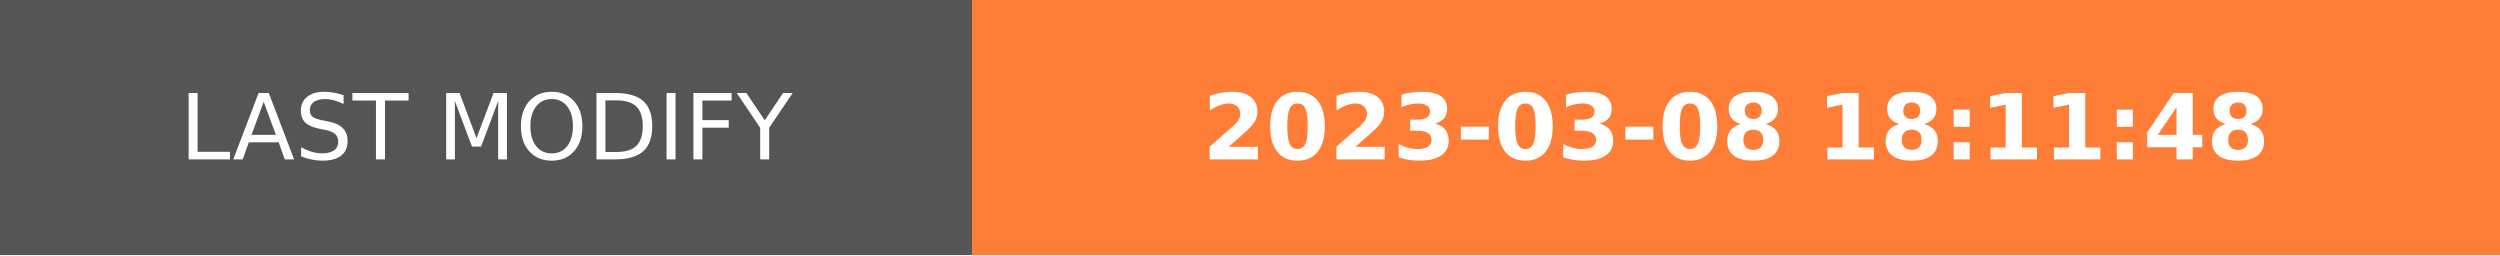
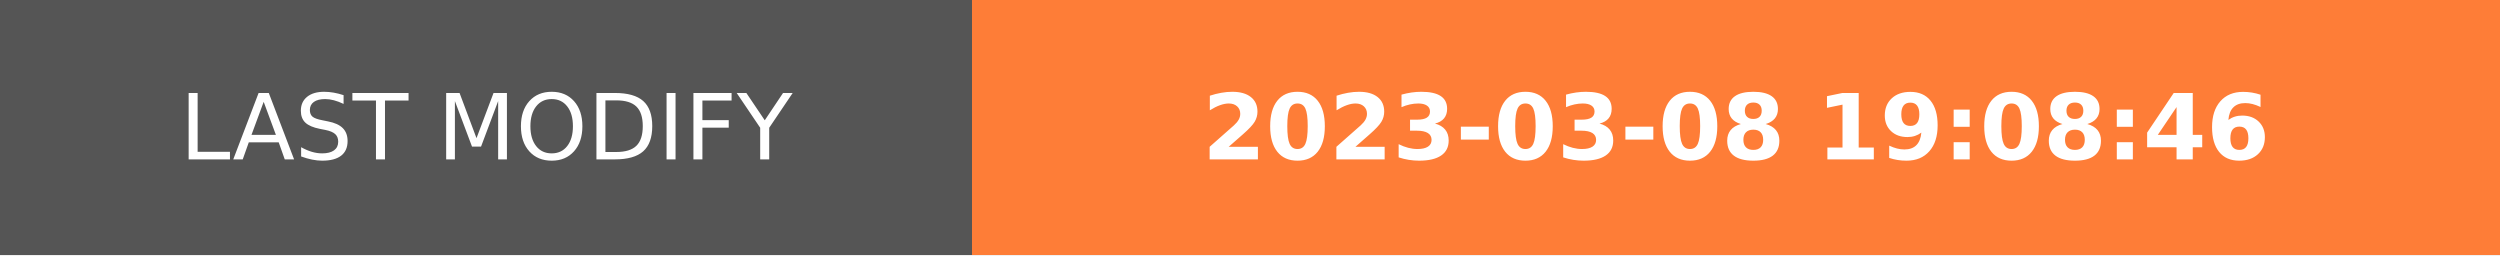
- <svg xmlns="http://www.w3.org/2000/svg" width="274.5" height="28" role="img" aria-label="LAST MODIFY: 2023-03-08 18:11:48">
+ <svg xmlns="http://www.w3.org/2000/svg" width="274.5" height="28" role="img" aria-label="LAST MODIFY: 2023-03-08 19:08:46">
  <g shape-rendering="crispEdges">
    <rect width="106.75" height="28" fill="#555" />
    <rect x="106.75" width="167.75" height="28" fill="#fe7d37" />
  </g>
  <g fill="#fff" text-anchor="middle" font-family="Verdana,Geneva,DejaVu Sans,sans-serif" text-rendering="geometricPrecision" font-size="100">
    <text transform="scale(.1)" x="533.75" y="175" textLength="827.5" fill="#fff">LAST MODIFY</text>
-     <text transform="scale(.1)" x="1906.25" y="175" textLength="1437.5" fill="#fff" font-weight="bold">2023-03-08 18:11:48</text>
+     <text transform="scale(.1)" x="1906.25" y="175" textLength="1437.5" fill="#fff" font-weight="bold">2023-03-08 19:08:46</text>
  </g>
</svg>
